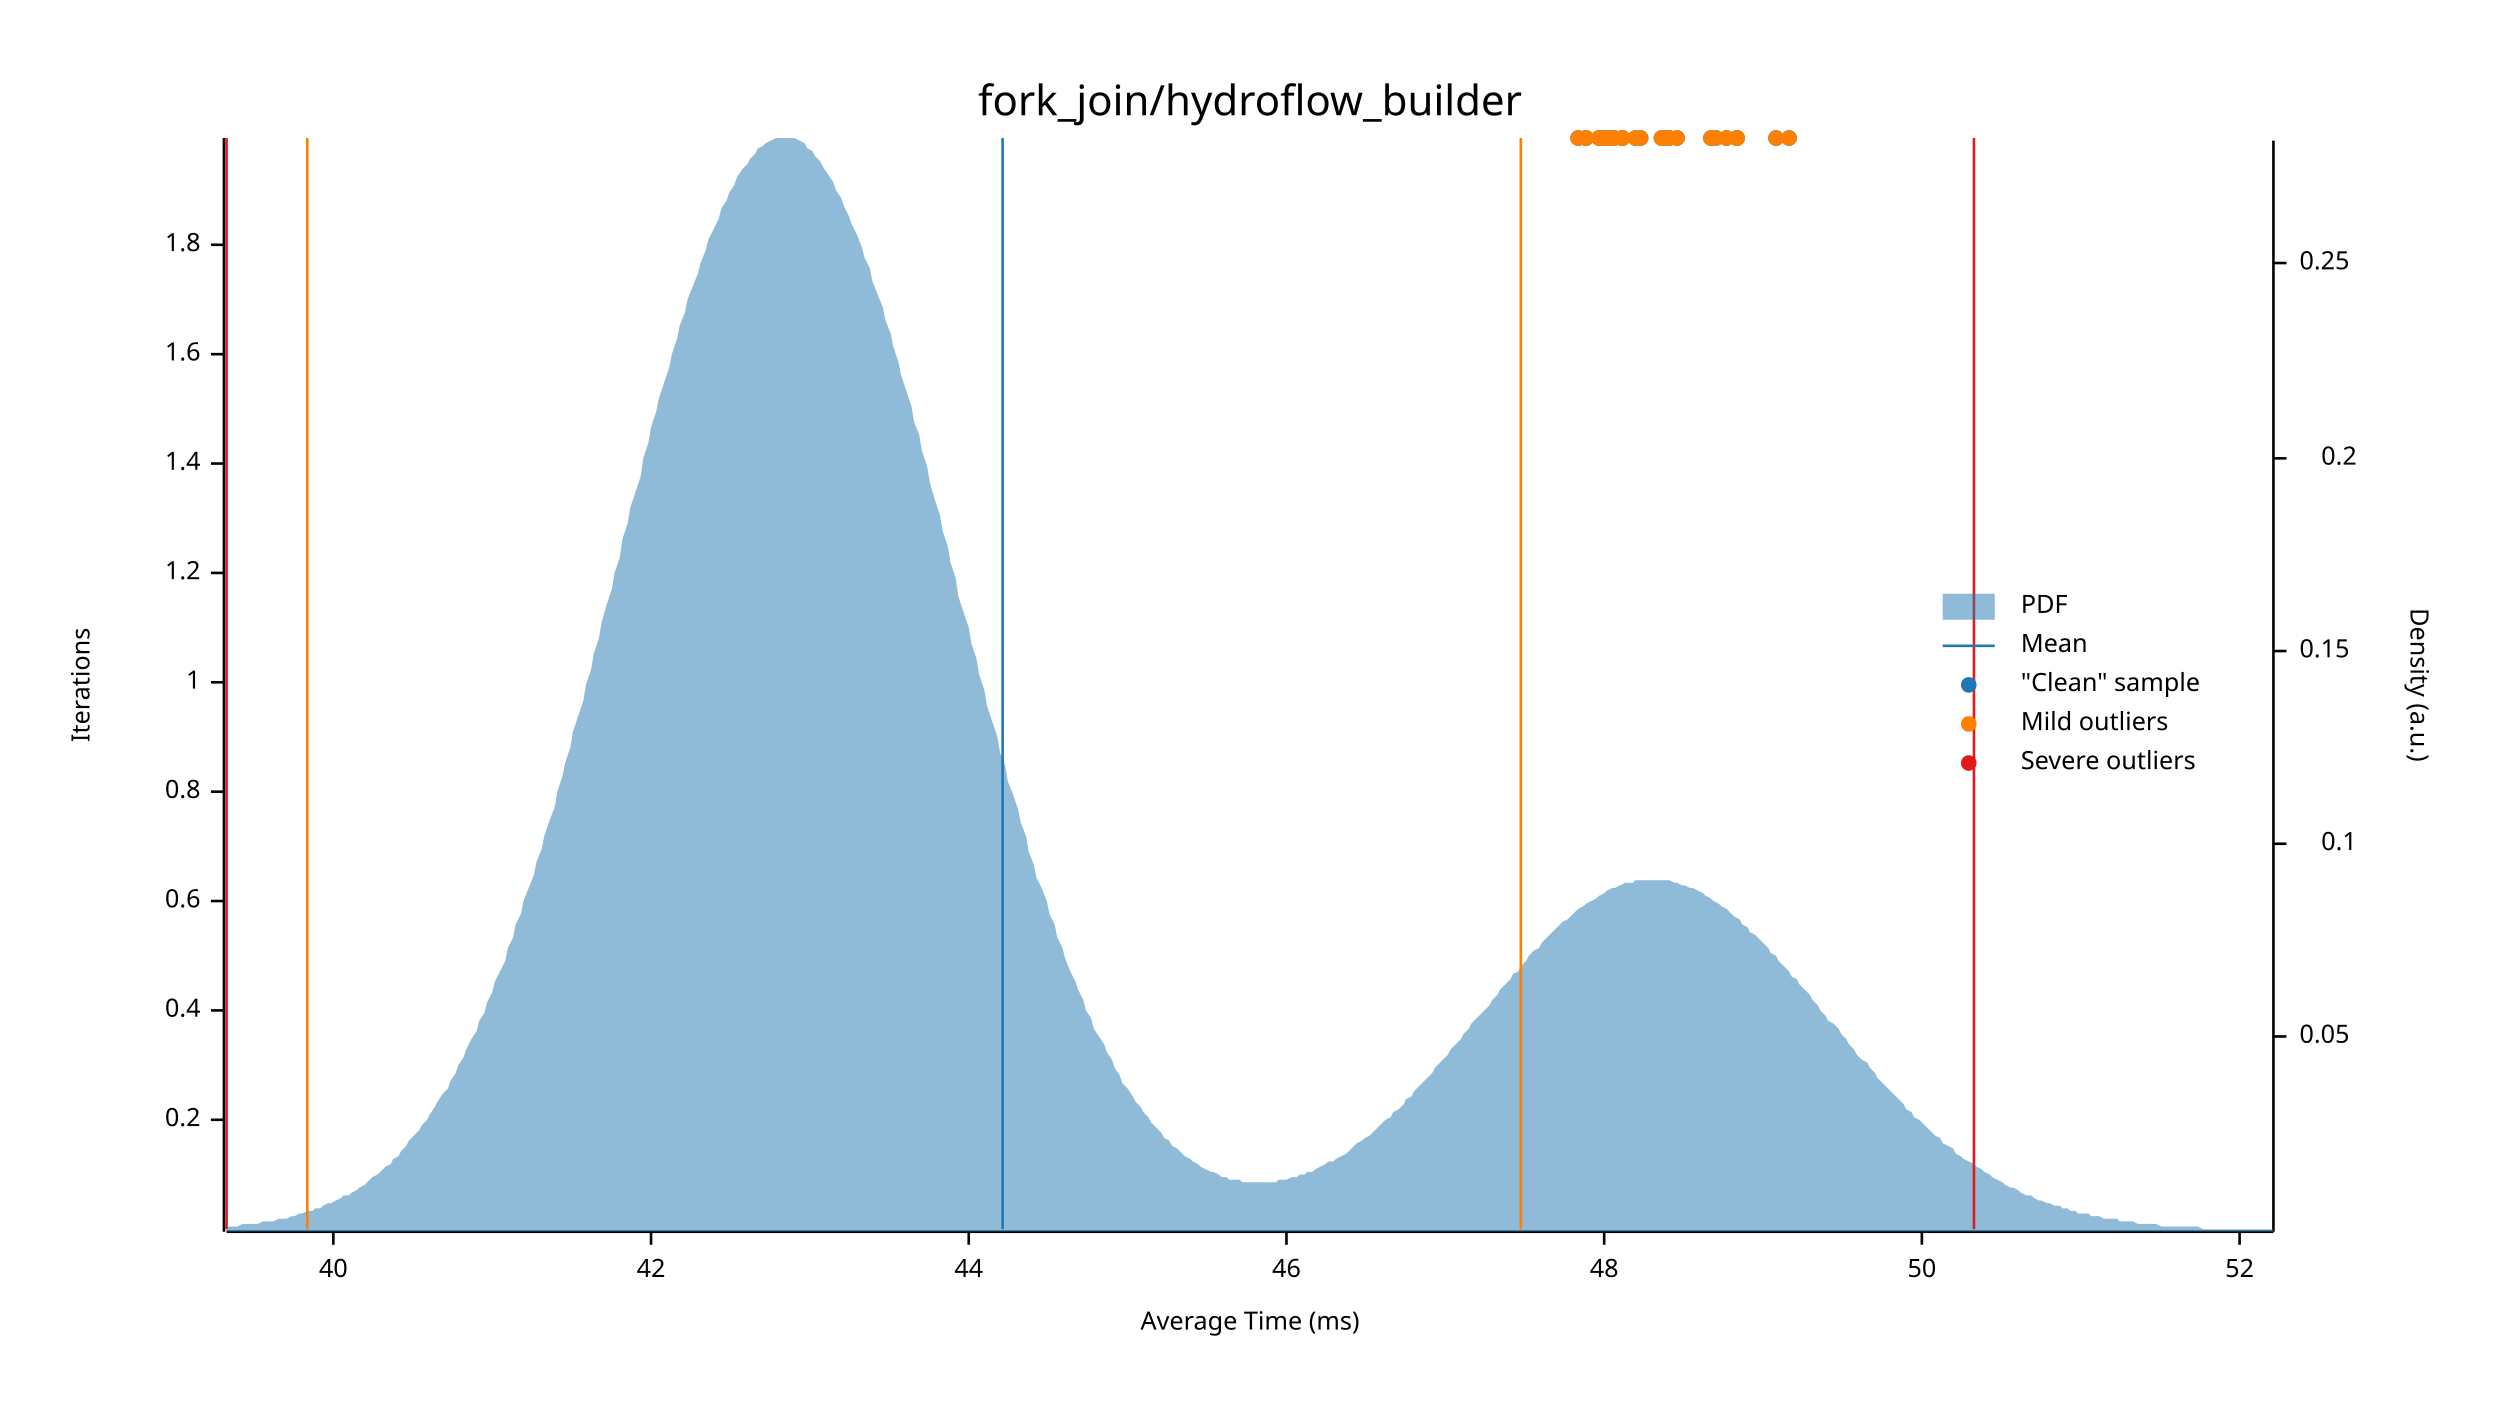
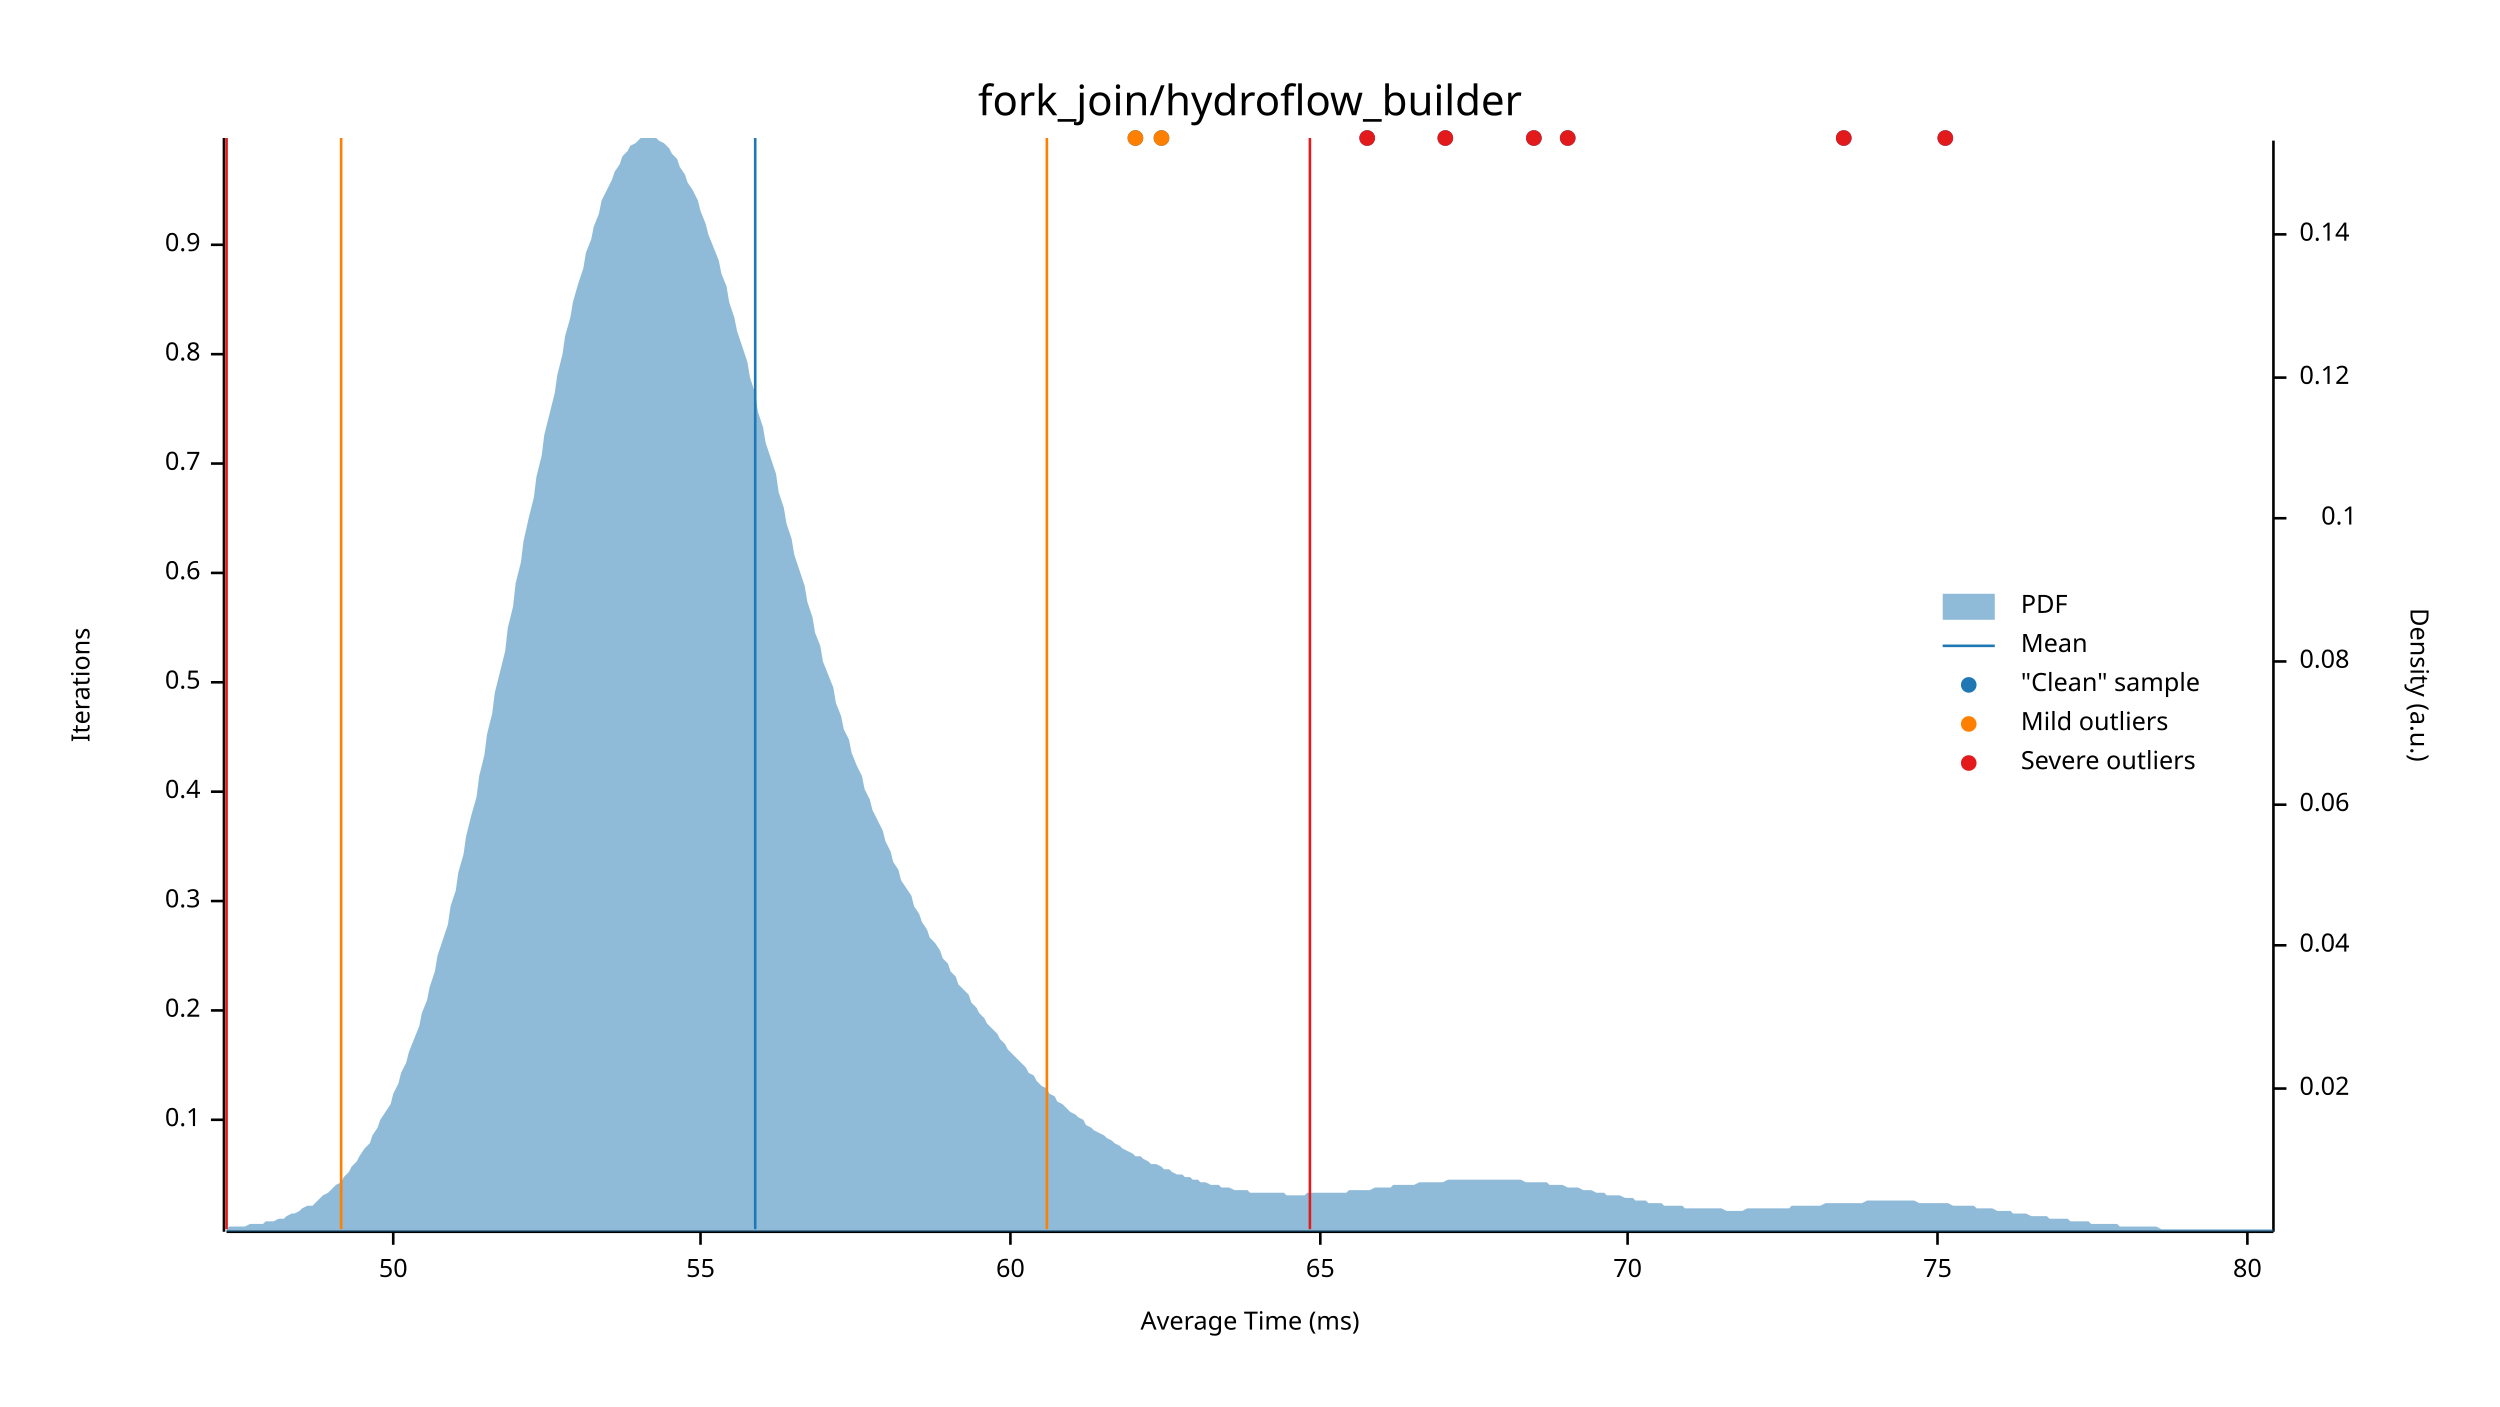
<svg xmlns="http://www.w3.org/2000/svg" width="960" height="540" viewBox="0 0 960 540">
  <text x="480" y="32" dy="0.76em" text-anchor="middle" font-family="sans-serif" font-size="16.129" opacity="1" fill="#000000">
fork_join/hydroflow_builder
</text>
  <text x="27" y="263" dy="0.76em" text-anchor="middle" font-family="sans-serif" font-size="9.677" opacity="1" fill="#000000" transform="rotate(270, 27, 263)">
Iterations
</text>
  <text x="480" y="513" dy="-0.5ex" text-anchor="middle" font-family="sans-serif" font-size="9.677" opacity="1" fill="#000000">
Average Time (ms)
</text>
  <polyline fill="none" opacity="1" stroke="#000000" stroke-width="1" points="86,53 86,473 " />
  <text x="77" y="430" dy="0.5ex" text-anchor="end" font-family="sans-serif" font-size="9.677" opacity="1" fill="#000000">
- 0.2
+ 0.1
</text>
  <polyline fill="none" opacity="1" stroke="#000000" stroke-width="1" points="81,430 86,430 " />
  <text x="77" y="388" dy="0.5ex" text-anchor="end" font-family="sans-serif" font-size="9.677" opacity="1" fill="#000000">
- 0.4
+ 0.2
</text>
  <polyline fill="none" opacity="1" stroke="#000000" stroke-width="1" points="81,388 86,388 " />
  <text x="77" y="346" dy="0.5ex" text-anchor="end" font-family="sans-serif" font-size="9.677" opacity="1" fill="#000000">
- 0.6
+ 0.3
</text>
  <polyline fill="none" opacity="1" stroke="#000000" stroke-width="1" points="81,346 86,346 " />
  <text x="77" y="304" dy="0.5ex" text-anchor="end" font-family="sans-serif" font-size="9.677" opacity="1" fill="#000000">
- 0.8
+ 0.4
</text>
  <polyline fill="none" opacity="1" stroke="#000000" stroke-width="1" points="81,304 86,304 " />
  <text x="77" y="262" dy="0.5ex" text-anchor="end" font-family="sans-serif" font-size="9.677" opacity="1" fill="#000000">
- 1
+ 0.5
</text>
  <polyline fill="none" opacity="1" stroke="#000000" stroke-width="1" points="81,262 86,262 " />
  <text x="77" y="220" dy="0.5ex" text-anchor="end" font-family="sans-serif" font-size="9.677" opacity="1" fill="#000000">
- 1.2
+ 0.6
</text>
  <polyline fill="none" opacity="1" stroke="#000000" stroke-width="1" points="81,220 86,220 " />
  <text x="77" y="178" dy="0.5ex" text-anchor="end" font-family="sans-serif" font-size="9.677" opacity="1" fill="#000000">
- 1.4
+ 0.7
</text>
  <polyline fill="none" opacity="1" stroke="#000000" stroke-width="1" points="81,178 86,178 " />
  <text x="77" y="136" dy="0.5ex" text-anchor="end" font-family="sans-serif" font-size="9.677" opacity="1" fill="#000000">
- 1.6
+ 0.8
</text>
  <polyline fill="none" opacity="1" stroke="#000000" stroke-width="1" points="81,136 86,136 " />
  <text x="77" y="94" dy="0.5ex" text-anchor="end" font-family="sans-serif" font-size="9.677" opacity="1" fill="#000000">
- 1.8
+ 0.9
</text>
  <polyline fill="none" opacity="1" stroke="#000000" stroke-width="1" points="81,94 86,94 " />
  <polyline fill="none" opacity="1" stroke="#000000" stroke-width="1" points="87,473 873,473 " />
-   <text x="128" y="483" dy="0.76em" text-anchor="middle" font-family="sans-serif" font-size="9.677" opacity="1" fill="#000000">
- 40
- </text>
-   <polyline fill="none" opacity="1" stroke="#000000" stroke-width="1" points="128,473 128,478 " />
-   <text x="250" y="483" dy="0.76em" text-anchor="middle" font-family="sans-serif" font-size="9.677" opacity="1" fill="#000000">
- 42
- </text>
-   <polyline fill="none" opacity="1" stroke="#000000" stroke-width="1" points="250,473 250,478 " />
-   <text x="372" y="483" dy="0.76em" text-anchor="middle" font-family="sans-serif" font-size="9.677" opacity="1" fill="#000000">
- 44
- </text>
-   <polyline fill="none" opacity="1" stroke="#000000" stroke-width="1" points="372,473 372,478 " />
-   <text x="494" y="483" dy="0.76em" text-anchor="middle" font-family="sans-serif" font-size="9.677" opacity="1" fill="#000000">
- 46
- </text>
-   <polyline fill="none" opacity="1" stroke="#000000" stroke-width="1" points="494,473 494,478 " />
-   <text x="616" y="483" dy="0.76em" text-anchor="middle" font-family="sans-serif" font-size="9.677" opacity="1" fill="#000000">
- 48
- </text>
-   <polyline fill="none" opacity="1" stroke="#000000" stroke-width="1" points="616,473 616,478 " />
-   <text x="738" y="483" dy="0.76em" text-anchor="middle" font-family="sans-serif" font-size="9.677" opacity="1" fill="#000000">
+   <text x="151" y="483" dy="0.76em" text-anchor="middle" font-family="sans-serif" font-size="9.677" opacity="1" fill="#000000">
50
</text>
-   <polyline fill="none" opacity="1" stroke="#000000" stroke-width="1" points="738,473 738,478 " />
-   <text x="860" y="483" dy="0.76em" text-anchor="middle" font-family="sans-serif" font-size="9.677" opacity="1" fill="#000000">
- 52
+   <polyline fill="none" opacity="1" stroke="#000000" stroke-width="1" points="151,473 151,478 " />
+   <text x="269" y="483" dy="0.76em" text-anchor="middle" font-family="sans-serif" font-size="9.677" opacity="1" fill="#000000">
+ 55
</text>
-   <polyline fill="none" opacity="1" stroke="#000000" stroke-width="1" points="860,473 860,478 " />
+   <polyline fill="none" opacity="1" stroke="#000000" stroke-width="1" points="269,473 269,478 " />
+   <text x="388" y="483" dy="0.76em" text-anchor="middle" font-family="sans-serif" font-size="9.677" opacity="1" fill="#000000">
+ 60
+ </text>
+   <polyline fill="none" opacity="1" stroke="#000000" stroke-width="1" points="388,473 388,478 " />
+   <text x="507" y="483" dy="0.76em" text-anchor="middle" font-family="sans-serif" font-size="9.677" opacity="1" fill="#000000">
+ 65
+ </text>
+   <polyline fill="none" opacity="1" stroke="#000000" stroke-width="1" points="507,473 507,478 " />
+   <text x="625" y="483" dy="0.76em" text-anchor="middle" font-family="sans-serif" font-size="9.677" opacity="1" fill="#000000">
+ 70
+ </text>
+   <polyline fill="none" opacity="1" stroke="#000000" stroke-width="1" points="625,473 625,478 " />
+   <text x="744" y="483" dy="0.76em" text-anchor="middle" font-family="sans-serif" font-size="9.677" opacity="1" fill="#000000">
+ 75
+ </text>
+   <polyline fill="none" opacity="1" stroke="#000000" stroke-width="1" points="744,473 744,478 " />
+   <text x="863" y="483" dy="0.76em" text-anchor="middle" font-family="sans-serif" font-size="9.677" opacity="1" fill="#000000">
+ 80
+ </text>
+   <polyline fill="none" opacity="1" stroke="#000000" stroke-width="1" points="863,473 863,478 " />
  <text x="933" y="263" dy="0.76em" text-anchor="middle" font-family="sans-serif" font-size="9.677" opacity="1" fill="#000000" transform="rotate(90, 933, 263)">
Density (a.u.)
</text>
  <polyline fill="none" opacity="1" stroke="#000000" stroke-width="1" points="873,54 873,473 " />
-   <text x="883" y="398" dy="0.5ex" text-anchor="start" font-family="sans-serif" font-size="9.677" opacity="1" fill="#000000">
- 0.05
+   <text x="883" y="418" dy="0.5ex" text-anchor="start" font-family="sans-serif" font-size="9.677" opacity="1" fill="#000000">
+ 0.02
</text>
-   <polyline fill="none" opacity="1" stroke="#000000" stroke-width="1" points="873,398 878,398 " />
-   <text x="905" y="324" dy="0.5ex" text-anchor="end" font-family="sans-serif" font-size="9.677" opacity="1" fill="#000000">
+   <polyline fill="none" opacity="1" stroke="#000000" stroke-width="1" points="873,418 878,418 " />
+   <text x="883" y="363" dy="0.5ex" text-anchor="start" font-family="sans-serif" font-size="9.677" opacity="1" fill="#000000">
+ 0.04
+ </text>
+   <polyline fill="none" opacity="1" stroke="#000000" stroke-width="1" points="873,363 878,363 " />
+   <text x="883" y="309" dy="0.5ex" text-anchor="start" font-family="sans-serif" font-size="9.677" opacity="1" fill="#000000">
+ 0.06
+ </text>
+   <polyline fill="none" opacity="1" stroke="#000000" stroke-width="1" points="873,309 878,309 " />
+   <text x="883" y="254" dy="0.5ex" text-anchor="start" font-family="sans-serif" font-size="9.677" opacity="1" fill="#000000">
+ 0.08
+ </text>
+   <polyline fill="none" opacity="1" stroke="#000000" stroke-width="1" points="873,254 878,254 " />
+   <text x="905" y="199" dy="0.5ex" text-anchor="end" font-family="sans-serif" font-size="9.677" opacity="1" fill="#000000">
0.1
</text>
-   <polyline fill="none" opacity="1" stroke="#000000" stroke-width="1" points="873,324 878,324 " />
-   <text x="883" y="250" dy="0.5ex" text-anchor="start" font-family="sans-serif" font-size="9.677" opacity="1" fill="#000000">
- 0.15
+   <polyline fill="none" opacity="1" stroke="#000000" stroke-width="1" points="873,199 878,199 " />
+   <text x="883" y="145" dy="0.5ex" text-anchor="start" font-family="sans-serif" font-size="9.677" opacity="1" fill="#000000">
+ 0.12
</text>
-   <polyline fill="none" opacity="1" stroke="#000000" stroke-width="1" points="873,250 878,250 " />
-   <text x="905" y="176" dy="0.5ex" text-anchor="end" font-family="sans-serif" font-size="9.677" opacity="1" fill="#000000">
- 0.2
+   <polyline fill="none" opacity="1" stroke="#000000" stroke-width="1" points="873,145 878,145 " />
+   <text x="883" y="90" dy="0.5ex" text-anchor="start" font-family="sans-serif" font-size="9.677" opacity="1" fill="#000000">
+ 0.14
</text>
-   <polyline fill="none" opacity="1" stroke="#000000" stroke-width="1" points="873,176 878,176 " />
-   <text x="883" y="101" dy="0.5ex" text-anchor="start" font-family="sans-serif" font-size="9.677" opacity="1" fill="#000000">
- 0.25
- </text>
-   <polyline fill="none" opacity="1" stroke="#000000" stroke-width="1" points="873,101 878,101 " />
-   <polygon opacity="0.5" fill="#1F78B4" points="87,471 88,471 90,471 91,471 93,470 94,470 96,470 98,470 99,470 101,469 102,469 104,469 105,469 107,468 109,468 110,468 112,467 113,467 115,466 116,466 118,465 120,465 121,464 123,464 124,463 126,462 127,462 129,461 131,460 132,459 134,459 135,458 137,457 138,456 140,455 142,453 143,452 145,451 146,450 148,448 150,447 151,445 153,444 154,442 156,440 157,438 159,436 161,434 162,432 164,430 165,428 167,425 168,423 170,420 172,418 173,415 175,412 176,409 178,406 179,403 181,399 183,396 184,392 186,389 187,385 189,381 190,377 192,373 194,369 195,364 197,360 198,355 200,351 201,346 203,341 205,336 206,331 208,326 209,321 211,315 213,310 214,304 216,298 217,293 219,287 220,281 222,275 224,269 225,263 227,257 228,251 230,245 231,239 233,232 235,226 236,220 238,214 239,207 241,201 242,195 244,189 246,183 247,176 249,170 250,164 252,158 253,153 255,147 257,141 258,136 260,130 261,125 263,120 264,115 266,110 268,105 269,101 271,96 272,92 274,88 276,84 277,80 279,77 280,74 282,71 283,68 285,65 287,63 288,61 290,59 291,57 293,56 294,55 296,54 298,53 299,53 301,53 302,53 304,53 305,53 307,54 309,55 310,57 312,58 313,60 315,62 316,64 318,67 320,70 321,73 323,76 324,79 326,83 327,86 329,90 331,95 332,99 334,103 335,108 337,113 339,118 340,123 342,128 343,133 345,139 346,144 348,150 350,156 351,162 353,167 354,173 356,179 357,185 359,192 361,198 362,204 364,210 365,216 367,222 368,229 370,235 372,241 373,247 375,253 376,259 378,265 379,271 381,277 383,283 384,289 386,294 387,300 389,305 391,311 392,316 394,321 395,327 397,332 398,337 400,341 402,346 403,351 405,355 406,360 408,364 409,368 411,373 413,377 414,380 416,384 417,388 419,391 420,395 422,398 424,401 425,404 427,407 428,410 430,413 431,416 433,418 435,421 436,423 438,425 439,427 441,429 442,431 444,433 446,435 447,437 449,438 450,440 452,441 454,443 455,444 457,445 458,446 460,447 461,448 463,449 465,450 466,450 468,451 469,452 471,452 472,453 474,453 476,453 477,454 479,454 480,454 482,454 483,454 485,454 487,454 488,454 490,454 491,453 493,453 494,453 496,452 498,452 499,451 501,451 502,450 504,450 505,449 507,448 509,447 510,446 512,446 513,445 515,444 517,443 518,442 520,440 521,439 523,438 524,437 526,436 528,434 529,433 531,431 532,430 534,429 535,427 537,426 539,424 540,422 542,421 543,419 545,417 546,416 548,414 550,412 551,410 553,408 554,407 556,405 557,403 559,401 561,399 562,397 564,395 565,393 567,391 568,390 570,388 572,386 573,384 575,382 576,380 578,378 580,376 581,374 583,373 584,371 586,369 587,367 589,365 591,364 592,362 594,360 595,359 597,357 598,356 600,354 602,353 603,352 605,350 606,349 608,348 609,347 611,346 613,345 614,344 616,343 617,342 619,341 620,341 622,340 624,339 625,339 627,339 628,338 630,338 632,338 633,338 635,338 636,338 638,338 639,338 641,338 643,339 644,339 646,340 647,340 649,341 650,341 652,342 654,343 655,344 657,345 658,346 660,347 661,348 663,349 665,351 666,352 668,353 669,355 671,356 672,358 674,359 676,361 677,362 679,364 680,366 682,367 683,369 685,371 687,373 688,375 690,376 691,378 693,380 695,382 696,384 698,386 699,388 701,390 702,392 704,393 706,395 707,397 709,399 710,401 712,403 713,405 715,407 717,408 718,410 720,412 721,414 723,416 724,417 726,419 728,421 729,422 731,424 732,426 734,427 735,429 737,430 739,432 740,433 742,435 743,436 745,437 746,439 748,440 750,441 751,443 753,444 754,445 756,446 758,447 759,448 761,449 762,450 764,451 765,452 767,453 769,454 770,455 772,456 773,456 775,457 776,458 778,459 780,459 781,460 783,461 784,461 786,462 787,462 789,463 791,463 792,464 794,464 795,465 797,465 798,466 800,466 802,466 803,467 805,467 806,467 808,468 809,468 811,468 813,468 814,469 816,469 817,469 819,469 821,470 822,470 824,470 825,470 827,470 828,470 830,471 832,471 833,471 835,471 836,471 838,471 839,471 841,471 843,471 844,471 846,472 847,472 849,472 850,472 852,472 854,472 855,472 857,472 858,472 860,472 861,472 863,472 865,472 866,472 868,472 869,472 871,472 873,472 873,473 87,473 " />
-   <polyline fill="none" opacity="1" stroke="#1F78B4" stroke-width="1" points="385,472 385,53 " />
-   <polyline fill="none" opacity="1" stroke="#FF7F00" stroke-width="1" points="118,472 118,53 " />
-   <polyline fill="none" opacity="1" stroke="#FF7F00" stroke-width="1" points="584,472 584,53 " />
+   <polyline fill="none" opacity="1" stroke="#000000" stroke-width="1" points="873,90 878,90 " />
+   <polygon opacity="0.5" fill="#1F78B4" points="87,472 88,471 90,471 91,471 93,471 94,471 96,470 98,470 99,470 101,470 102,469 104,469 105,469 107,468 109,468 110,467 112,466 113,466 115,465 116,464 118,463 120,463 121,462 123,460 124,459 126,458 127,457 129,455 131,454 132,452 134,450 135,448 137,446 138,444 140,441 142,439 143,436 145,433 146,430 148,427 150,424 151,420 153,416 154,412 156,408 157,404 159,399 161,394 162,389 164,384 165,379 167,373 168,367 170,361 172,355 173,348 175,342 176,335 178,328 179,321 181,313 183,306 184,298 186,290 187,282 189,274 190,266 192,258 194,250 195,241 197,233 198,224 200,216 201,208 203,199 205,191 206,183 208,175 209,167 211,159 213,151 214,144 216,136 217,129 219,122 220,116 222,109 224,103 225,97 227,92 228,87 230,82 231,77 233,73 235,69 236,66 238,63 239,60 241,58 242,56 244,55 246,53 247,53 249,53 250,53 252,53 253,54 255,55 257,57 258,59 260,61 261,64 263,67 264,70 266,73 268,77 269,81 271,86 272,90 274,95 276,100 277,105 279,110 280,116 282,122 283,127 285,133 287,139 288,145 290,151 291,158 293,164 294,170 296,176 298,182 299,189 301,195 302,201 304,207 305,213 307,219 309,225 310,231 312,237 313,243 315,248 316,254 318,259 320,264 321,270 323,275 324,280 326,284 327,289 329,294 331,298 332,303 334,307 335,311 337,315 339,319 340,323 342,327 343,331 345,334 346,338 348,341 350,344 351,348 353,351 354,354 356,357 357,360 359,362 361,365 362,368 364,370 365,373 367,375 368,378 370,380 372,382 373,385 375,387 376,389 378,391 379,393 381,395 383,397 384,399 386,401 387,403 389,405 391,407 392,408 394,410 395,412 397,413 398,415 400,417 402,418 403,420 405,421 406,423 408,424 409,425 411,427 413,428 414,429 416,430 417,432 419,433 420,434 422,435 424,436 425,437 427,438 428,439 430,440 431,441 433,442 435,443 436,444 438,444 439,445 441,446 442,447 444,447 446,448 447,449 449,449 450,450 452,451 454,451 455,452 457,452 458,453 460,453 461,454 463,454 465,455 466,455 468,455 469,456 471,456 472,456 474,457 476,457 477,457 479,457 480,458 482,458 483,458 485,458 487,458 488,458 490,458 491,458 493,458 494,459 496,459 498,459 499,459 501,459 502,458 504,458 505,458 507,458 509,458 510,458 512,458 513,458 515,458 517,458 518,457 520,457 521,457 523,457 524,457 526,457 528,456 529,456 531,456 532,456 534,456 535,455 537,455 539,455 540,455 542,455 543,455 545,454 546,454 548,454 550,454 551,454 553,454 554,454 556,453 557,453 559,453 561,453 562,453 564,453 565,453 567,453 568,453 570,453 572,453 573,453 575,453 576,453 578,453 580,453 581,453 583,453 584,453 586,454 587,454 589,454 591,454 592,454 594,454 595,455 597,455 598,455 600,455 602,456 603,456 605,456 606,456 608,457 609,457 611,457 613,458 614,458 616,458 617,459 619,459 620,459 622,459 624,460 625,460 627,460 628,461 630,461 632,461 633,462 635,462 636,462 638,462 639,463 641,463 643,463 644,463 646,463 647,464 649,464 650,464 652,464 654,464 655,464 657,464 658,464 660,464 661,464 663,465 665,465 666,465 668,465 669,465 671,464 672,464 674,464 676,464 677,464 679,464 680,464 682,464 683,464 685,464 687,464 688,463 690,463 691,463 693,463 695,463 696,463 698,463 699,463 701,462 702,462 704,462 706,462 707,462 709,462 710,462 712,462 713,462 715,462 717,461 718,461 720,461 721,461 723,461 724,461 726,461 728,461 729,461 731,461 732,461 734,461 735,461 737,462 739,462 740,462 742,462 743,462 745,462 746,462 748,462 750,463 751,463 753,463 754,463 756,463 758,463 759,464 761,464 762,464 764,464 765,464 767,465 769,465 770,465 772,465 773,466 775,466 776,466 778,466 780,467 781,467 783,467 784,467 786,467 787,468 789,468 791,468 792,468 794,468 795,469 797,469 798,469 800,469 802,469 803,470 805,470 806,470 808,470 809,470 811,470 813,470 814,471 816,471 817,471 819,471 821,471 822,471 824,471 825,471 827,471 828,471 830,472 832,472 833,472 835,472 836,472 838,472 839,472 841,472 843,472 844,472 846,472 847,472 849,472 850,472 852,472 854,472 855,472 857,472 858,472 860,472 861,472 863,472 865,472 866,472 868,472 869,472 871,472 873,472 873,473 87,473 " />
+   <polyline fill="none" opacity="1" stroke="#1F78B4" stroke-width="1" points="290,472 290,53 " />
+   <polyline fill="none" opacity="1" stroke="#FF7F00" stroke-width="1" points="131,472 131,53 " />
+   <polyline fill="none" opacity="1" stroke="#FF7F00" stroke-width="1" points="402,472 402,53 " />
  <polyline fill="none" opacity="1" stroke="#E31A1C" stroke-width="1" points="87,472 87,53 " />
-   <polyline fill="none" opacity="1" stroke="#E31A1C" stroke-width="1" points="758,472 758,53 " />
-   <circle cx="623" cy="53" r="3" opacity="1" fill="#1F78B4" stroke="none" stroke-width="1" />
-   <circle cx="614" cy="53" r="3" opacity="1" fill="#1F78B4" stroke="none" stroke-width="1" />
-   <circle cx="609" cy="53" r="3" opacity="1" fill="#1F78B4" stroke="none" stroke-width="1" />
-   <circle cx="659" cy="53" r="3" opacity="1" fill="#1F78B4" stroke="none" stroke-width="1" />
-   <circle cx="619" cy="53" r="3" opacity="1" fill="#1F78B4" stroke="none" stroke-width="1" />
-   <circle cx="620" cy="53" r="3" opacity="1" fill="#1F78B4" stroke="none" stroke-width="1" />
-   <circle cx="623" cy="53" r="3" opacity="1" fill="#1F78B4" stroke="none" stroke-width="1" />
-   <circle cx="606" cy="53" r="3" opacity="1" fill="#1F78B4" stroke="none" stroke-width="1" />
-   <circle cx="615" cy="53" r="3" opacity="1" fill="#1F78B4" stroke="none" stroke-width="1" />
-   <circle cx="630" cy="53" r="3" opacity="1" fill="#1F78B4" stroke="none" stroke-width="1" />
-   <circle cx="657" cy="53" r="3" opacity="1" fill="#1F78B4" stroke="none" stroke-width="1" />
-   <circle cx="638" cy="53" r="3" opacity="1" fill="#1F78B4" stroke="none" stroke-width="1" />
-   <circle cx="644" cy="53" r="3" opacity="1" fill="#1F78B4" stroke="none" stroke-width="1" />
-   <circle cx="667" cy="53" r="3" opacity="1" fill="#1F78B4" stroke="none" stroke-width="1" />
-   <circle cx="687" cy="53" r="3" opacity="1" fill="#1F78B4" stroke="none" stroke-width="1" />
-   <circle cx="682" cy="53" r="3" opacity="1" fill="#1F78B4" stroke="none" stroke-width="1" />
-   <circle cx="663" cy="53" r="3" opacity="1" fill="#1F78B4" stroke="none" stroke-width="1" />
-   <circle cx="667" cy="53" r="3" opacity="1" fill="#1F78B4" stroke="none" stroke-width="1" />
-   <circle cx="639" cy="53" r="3" opacity="1" fill="#1F78B4" stroke="none" stroke-width="1" />
-   <circle cx="628" cy="53" r="3" opacity="1" fill="#1F78B4" stroke="none" stroke-width="1" />
-   <circle cx="609" cy="53" r="3" opacity="1" fill="#1F78B4" stroke="none" stroke-width="1" />
-   <circle cx="617" cy="53" r="3" opacity="1" fill="#1F78B4" stroke="none" stroke-width="1" />
-   <circle cx="640" cy="53" r="3" opacity="1" fill="#1F78B4" stroke="none" stroke-width="1" />
-   <circle cx="641" cy="53" r="3" opacity="1" fill="#1F78B4" stroke="none" stroke-width="1" />
-   <circle cx="623" cy="53" r="3" opacity="1" fill="#FF7F00" stroke="none" stroke-width="1" />
-   <circle cx="614" cy="53" r="3" opacity="1" fill="#FF7F00" stroke="none" stroke-width="1" />
-   <circle cx="609" cy="53" r="3" opacity="1" fill="#FF7F00" stroke="none" stroke-width="1" />
-   <circle cx="659" cy="53" r="3" opacity="1" fill="#FF7F00" stroke="none" stroke-width="1" />
-   <circle cx="619" cy="53" r="3" opacity="1" fill="#FF7F00" stroke="none" stroke-width="1" />
-   <circle cx="620" cy="53" r="3" opacity="1" fill="#FF7F00" stroke="none" stroke-width="1" />
-   <circle cx="623" cy="53" r="3" opacity="1" fill="#FF7F00" stroke="none" stroke-width="1" />
-   <circle cx="606" cy="53" r="3" opacity="1" fill="#FF7F00" stroke="none" stroke-width="1" />
-   <circle cx="615" cy="53" r="3" opacity="1" fill="#FF7F00" stroke="none" stroke-width="1" />
-   <circle cx="630" cy="53" r="3" opacity="1" fill="#FF7F00" stroke="none" stroke-width="1" />
-   <circle cx="657" cy="53" r="3" opacity="1" fill="#FF7F00" stroke="none" stroke-width="1" />
-   <circle cx="638" cy="53" r="3" opacity="1" fill="#FF7F00" stroke="none" stroke-width="1" />
-   <circle cx="644" cy="53" r="3" opacity="1" fill="#FF7F00" stroke="none" stroke-width="1" />
-   <circle cx="667" cy="53" r="3" opacity="1" fill="#FF7F00" stroke="none" stroke-width="1" />
-   <circle cx="687" cy="53" r="3" opacity="1" fill="#FF7F00" stroke="none" stroke-width="1" />
-   <circle cx="682" cy="53" r="3" opacity="1" fill="#FF7F00" stroke="none" stroke-width="1" />
-   <circle cx="663" cy="53" r="3" opacity="1" fill="#FF7F00" stroke="none" stroke-width="1" />
-   <circle cx="667" cy="53" r="3" opacity="1" fill="#FF7F00" stroke="none" stroke-width="1" />
-   <circle cx="639" cy="53" r="3" opacity="1" fill="#FF7F00" stroke="none" stroke-width="1" />
-   <circle cx="628" cy="53" r="3" opacity="1" fill="#FF7F00" stroke="none" stroke-width="1" />
-   <circle cx="609" cy="53" r="3" opacity="1" fill="#FF7F00" stroke="none" stroke-width="1" />
-   <circle cx="617" cy="53" r="3" opacity="1" fill="#FF7F00" stroke="none" stroke-width="1" />
-   <circle cx="640" cy="53" r="3" opacity="1" fill="#FF7F00" stroke="none" stroke-width="1" />
-   <circle cx="641" cy="53" r="3" opacity="1" fill="#FF7F00" stroke="none" stroke-width="1" />
+   <polyline fill="none" opacity="1" stroke="#E31A1C" stroke-width="1" points="503,472 503,53 " />
+   <circle cx="589" cy="53" r="3" opacity="1" fill="#1F78B4" stroke="none" stroke-width="1" />
+   <circle cx="446" cy="53" r="3" opacity="1" fill="#1F78B4" stroke="none" stroke-width="1" />
+   <circle cx="602" cy="53" r="3" opacity="1" fill="#1F78B4" stroke="none" stroke-width="1" />
+   <circle cx="525" cy="53" r="3" opacity="1" fill="#1F78B4" stroke="none" stroke-width="1" />
+   <circle cx="436" cy="53" r="3" opacity="1" fill="#1F78B4" stroke="none" stroke-width="1" />
+   <circle cx="555" cy="53" r="3" opacity="1" fill="#1F78B4" stroke="none" stroke-width="1" />
+   <circle cx="708" cy="53" r="3" opacity="1" fill="#1F78B4" stroke="none" stroke-width="1" />
+   <circle cx="747" cy="53" r="3" opacity="1" fill="#1F78B4" stroke="none" stroke-width="1" />
+   <circle cx="446" cy="53" r="3" opacity="1" fill="#FF7F00" stroke="none" stroke-width="1" />
+   <circle cx="436" cy="53" r="3" opacity="1" fill="#FF7F00" stroke="none" stroke-width="1" />
+   <circle cx="589" cy="53" r="3" opacity="1" fill="#E31A1C" stroke="none" stroke-width="1" />
+   <circle cx="602" cy="53" r="3" opacity="1" fill="#E31A1C" stroke="none" stroke-width="1" />
+   <circle cx="525" cy="53" r="3" opacity="1" fill="#E31A1C" stroke="none" stroke-width="1" />
+   <circle cx="555" cy="53" r="3" opacity="1" fill="#E31A1C" stroke="none" stroke-width="1" />
+   <circle cx="708" cy="53" r="3" opacity="1" fill="#E31A1C" stroke="none" stroke-width="1" />
+   <circle cx="747" cy="53" r="3" opacity="1" fill="#E31A1C" stroke="none" stroke-width="1" />
  <text x="776" y="228" dy="0.76em" text-anchor="start" font-family="sans-serif" font-size="9.677" opacity="1" fill="#000000">
PDF
</text>
  <text x="776" y="243" dy="0.76em" text-anchor="start" font-family="sans-serif" font-size="9.677" opacity="1" fill="#000000">
Mean
</text>
  <text x="776" y="258" dy="0.76em" text-anchor="start" font-family="sans-serif" font-size="9.677" opacity="1" fill="#000000">
"Clean" sample
</text>
  <text x="776" y="273" dy="0.76em" text-anchor="start" font-family="sans-serif" font-size="9.677" opacity="1" fill="#000000">
Mild outliers
</text>
  <text x="776" y="288" dy="0.76em" text-anchor="start" font-family="sans-serif" font-size="9.677" opacity="1" fill="#000000">
Severe outliers
</text>
  <rect x="746" y="228" width="20" height="10" opacity="0.5" fill="#1F78B4" stroke="none" />
  <polyline fill="none" opacity="1" stroke="#1F78B4" stroke-width="1" points="746,248 766,248 " />
  <circle cx="756" cy="263" r="3" opacity="1" fill="#1F78B4" stroke="none" stroke-width="1" />
  <circle cx="756" cy="278" r="3" opacity="1" fill="#FF7F00" stroke="none" stroke-width="1" />
  <circle cx="756" cy="293" r="3" opacity="1" fill="#E31A1C" stroke="none" stroke-width="1" />
</svg>
